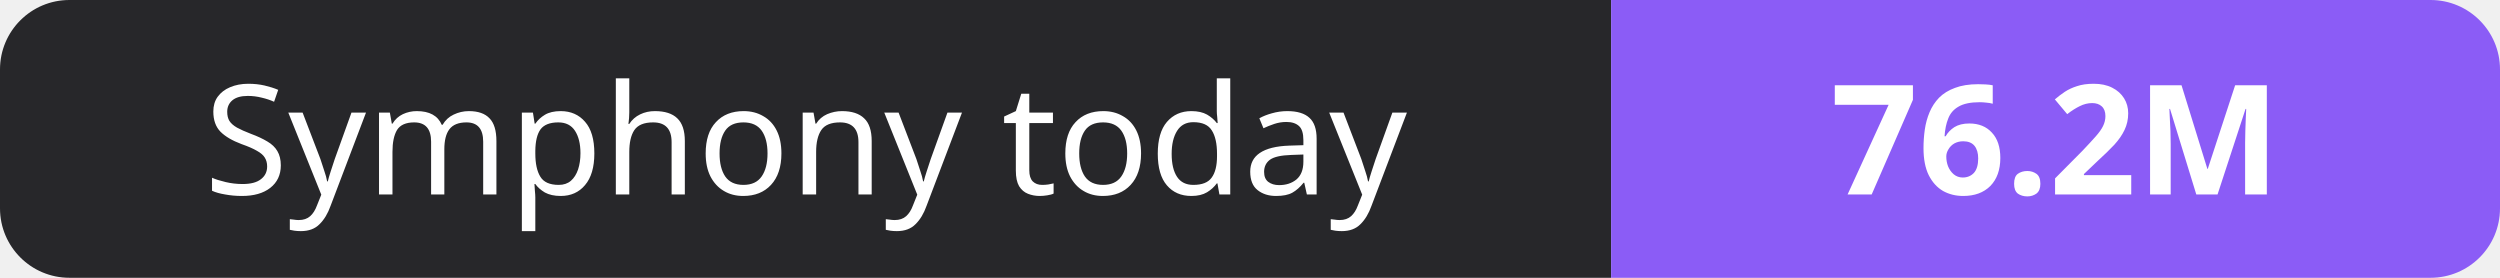
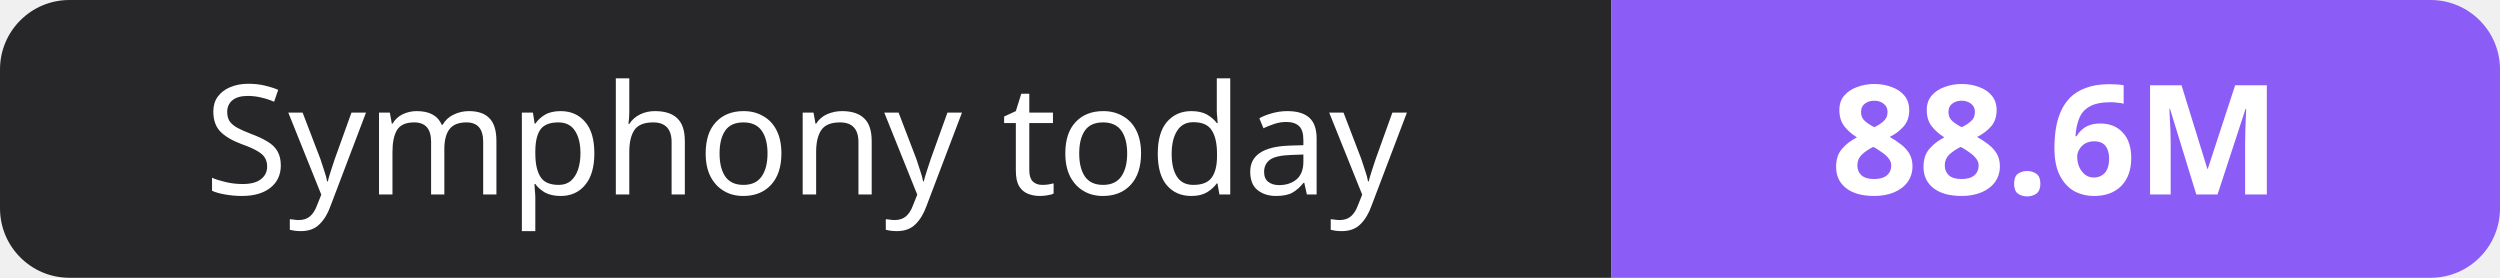
- <svg xmlns="http://www.w3.org/2000/svg" width="180" height="20" role="img" aria-label="Symphony today: 76.2M">
+ <svg xmlns="http://www.w3.org/2000/svg" width="180" height="20" role="img" aria-label="Symphony today: 88.6M">
  <clipPath id="r">
    <rect width="180" height="20" rx="5" fill="#fff" />
  </clipPath>
  <g clip-path="url(#r)">
    <rect width="116" height="20" fill="#27272a" />
    <rect x="116" width="64" height="20" fill="#8b5cf6" />
  </g>
  <g fill="#fff" text-anchor="middle" font-family="Verdana,Geneva,sans-serif" font-size="11">
    <text x="58.0" y="14">Symphony today</text>
-     <text x="148.0" y="14" font-weight="700">76.2M</text>
+     <text x="148.0" y="14" font-weight="700">88.6M</text>
  </g>
</svg>
